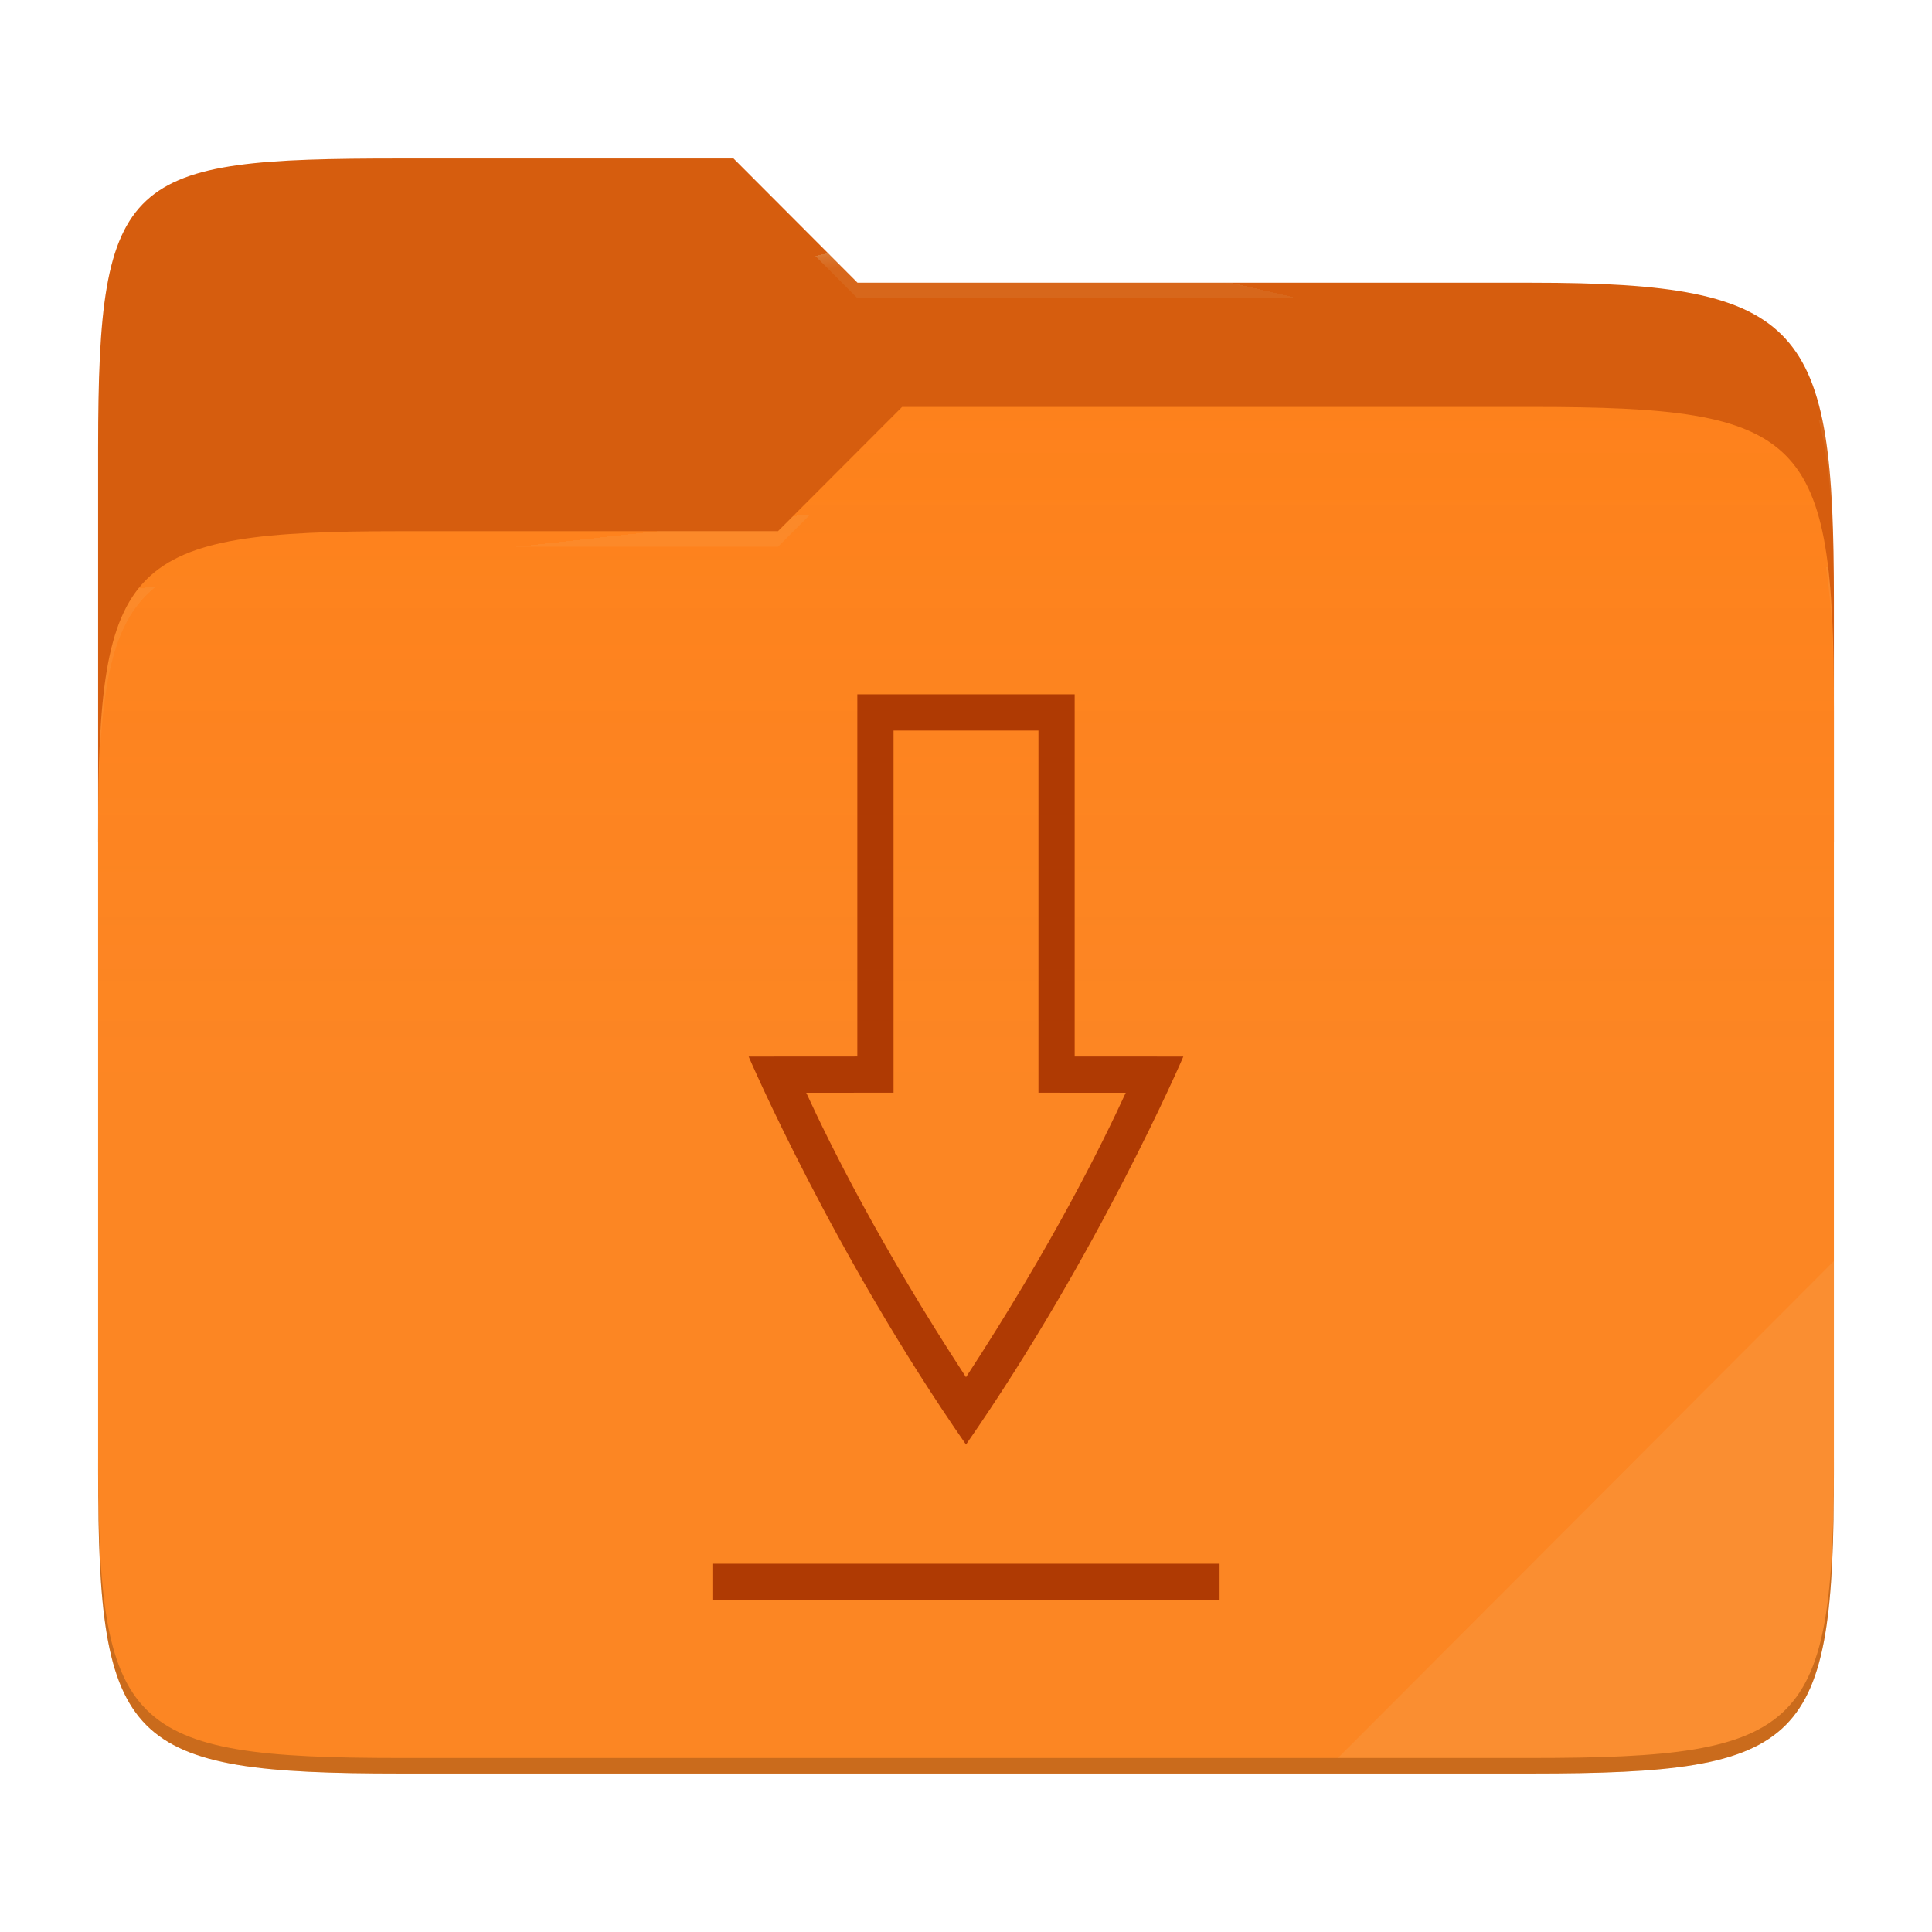
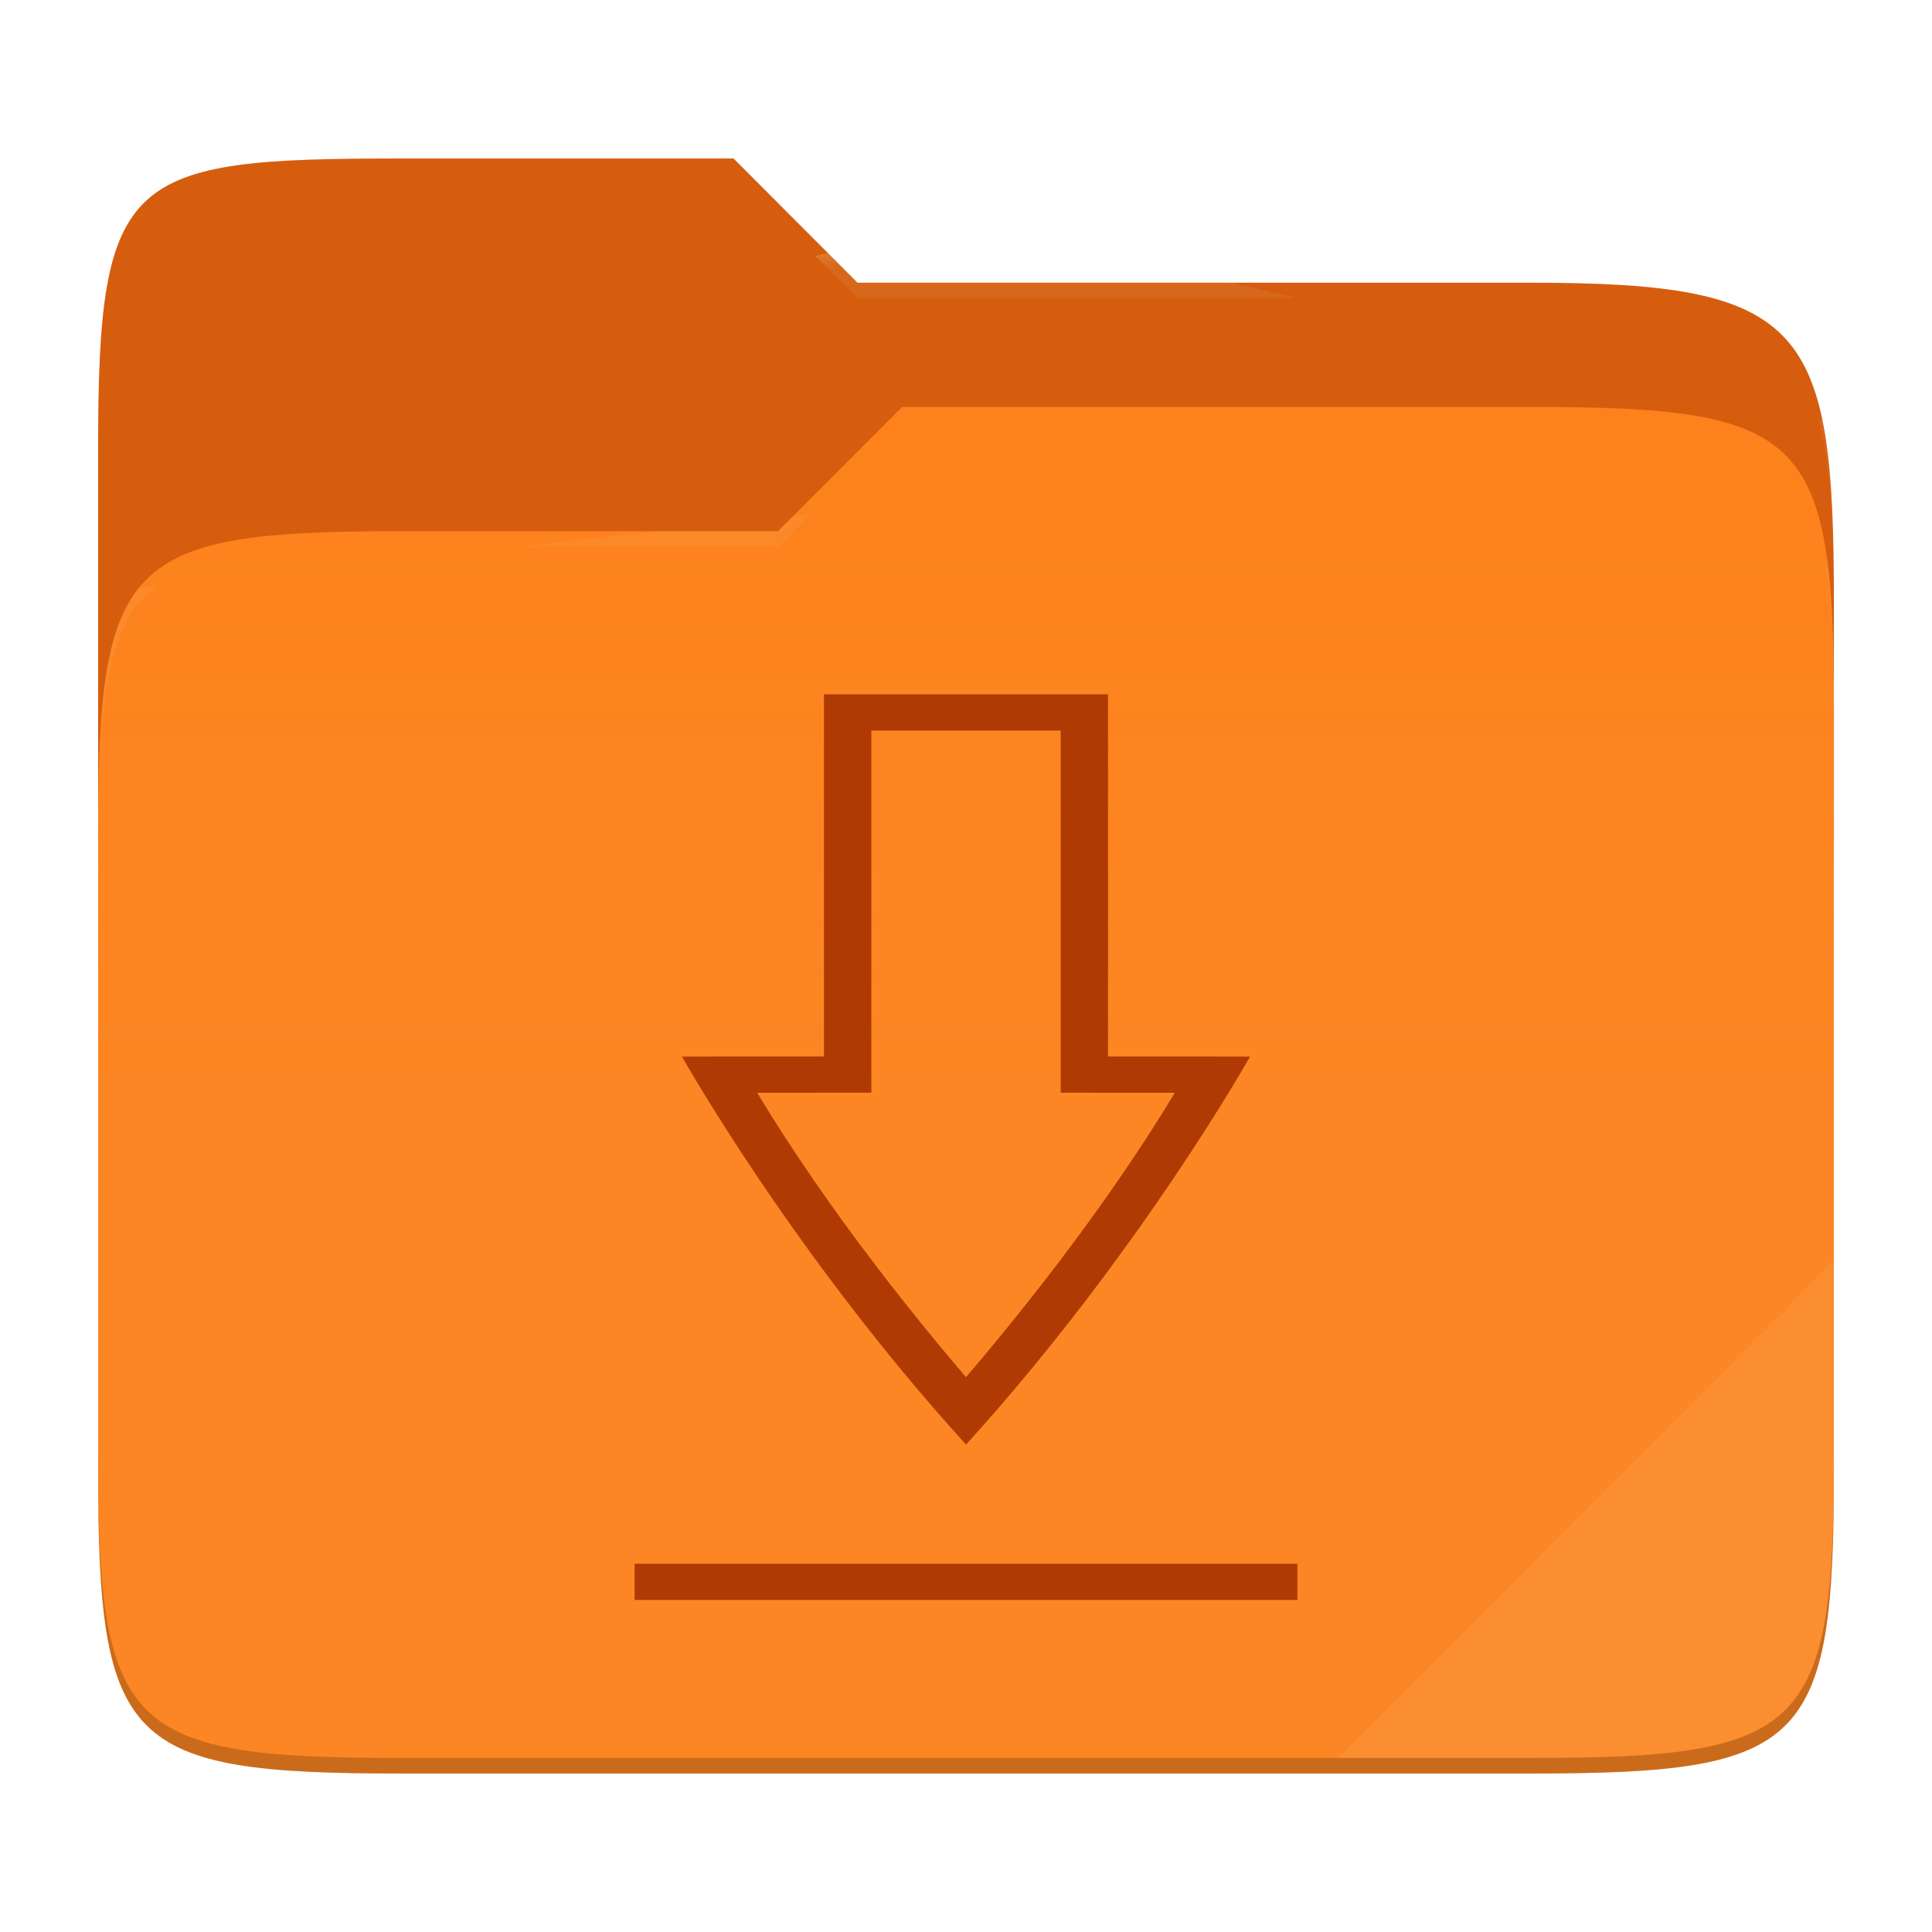
<svg xmlns="http://www.w3.org/2000/svg" style="isolation:isolate" width="256" height="256">
  <path fill="#d65d0e" d="M53.039 21C16.724 21 13 23.055 13 59.371v52.167h230V79.563c0-36.316-3.724-42.102-40.039-42.102h-89.336L97.198 21H53.039z" />
  <path fill="#fe8019" d="M53.039 70.384C16.722 70.384 13 74.114 13 110.429v84.524C13 231.269 16.722 235 53.039 235h149.922c36.317 0 40.039-3.731 40.039-40.047V93.969c0-36.316-3.722-40.047-40.039-40.047H119.53l-16.438 16.462H53.039z" />
  <linearGradient id="a" x2="0" y1=".5" y2="-.5" gradientTransform="matrix(230 0 0 181.078 13 53.922)" gradientUnits="userSpaceOnUse">
    <stop offset="0%" stop-color="#ebdbb2" stop-opacity=".07" />
    <stop offset="67.282%" stop-color="#ebdbb2" stop-opacity="0" />
  </linearGradient>
  <path fill="url(#a)" d="M53.039 70.384C16.722 70.384 13 74.114 13 110.429v84.524C13 231.269 16.722 235 53.039 235h149.922c36.317 0 40.039-3.731 40.039-40.047V93.969c0-36.316-3.722-40.047-40.039-40.047H119.53l-16.438 16.462H53.039z" />
  <g opacity=".4">
    <radialGradient id="b" cx=".5" cy=".5" r=".272" fx=".5" fy=".136" gradientTransform="matrix(230 0 0 60.62 13 21)" gradientUnits="userSpaceOnUse">
      <stop offset="0%" stop-color="#ebdbb2" />
      <stop offset="100%" stop-color="#ebdbb2" stop-opacity=".204" />
    </radialGradient>
    <path fill="url(#b)" d="M53.039 21C16.724 21 13 23.055 13 59.371v2.059c0-36.316 3.724-38.373 40.039-38.373h44.159l16.427 16.461h89.336c36.315 0 40.039 5.786 40.039 42.102v-2.057c0-36.316-3.724-42.102-40.039-42.102h-89.336L97.198 21H53.039z" />
  </g>
  <g opacity=".4">
    <radialGradient id="c" cx=".5" cy=".5" r=".272" fx=".482" fy=".211" gradientTransform="matrix(230 0 0 58.565 13 53.922)" gradientUnits="userSpaceOnUse">
      <stop offset="0%" stop-color="#ebdbb2" />
      <stop offset="100%" stop-color="#ebdbb2" stop-opacity=".204" />
    </radialGradient>
    <path fill="url(#c)" d="M119.53 53.922l-16.438 16.462H53.039C16.724 70.384 13 74.112 13 110.427v2.06c0-36.316 3.724-40.046 40.039-40.046h50.053l16.438-16.46h83.431c36.315 0 40.039 3.727 40.039 40.043v-2.057c0-36.316-3.724-40.045-40.039-40.045H119.53z" />
  </g>
  <path fill="#ebdbb2" opacity=".1" d="M243 167.096l-65.715 65.845h25.676c36.315 0 40.039-3.727 40.039-40.043v-25.802z" />
  <path opacity=".2" d="M13 192.898v2.057C13 231.271 16.724 235 53.039 235h149.922c36.315 0 40.039-3.729 40.039-40.045v-2.057c0 36.316-3.724 40.043-40.039 40.043H53.039c-36.315 0-40.039-3.727-40.039-40.043z" />
  <g fill="#af3a03">
-     <path d="M94.4 207.2v4.8h67.2v-4.8H94.4zM113.6 92v47.991L99.2 140s11.199 26.097 28.8 51.412C145.601 166.097 156.8 140 156.8 140l-14.4-.009V92h-28.8zm4.8 4.8h19.2v47.988l11.569.009c-3.123 6.787-9.734 20.175-21.169 37.691-11.435-17.516-18.046-30.904-21.169-37.693l11.569-.009V96.8z" />
+     <path d="M94.4 207.2v4.8h67.2v-4.8H94.4zM113.6 92v47.991L99.2 140s11.199 26.097 28.8 51.412C145.601 166.097 156.8 140 156.8 140l-14.4-.009V92h-28.8zm4.8 4.8h19.2v47.988l11.569.009c-3.123 6.787-9.734 20.175-21.169 37.691-11.435-17.516-18.046-30.904-21.169-37.693l11.569-.009V96.8z" transform="matrix(1.306872,0,0,1,-39.2796,0)" />
  </g>
</svg>
